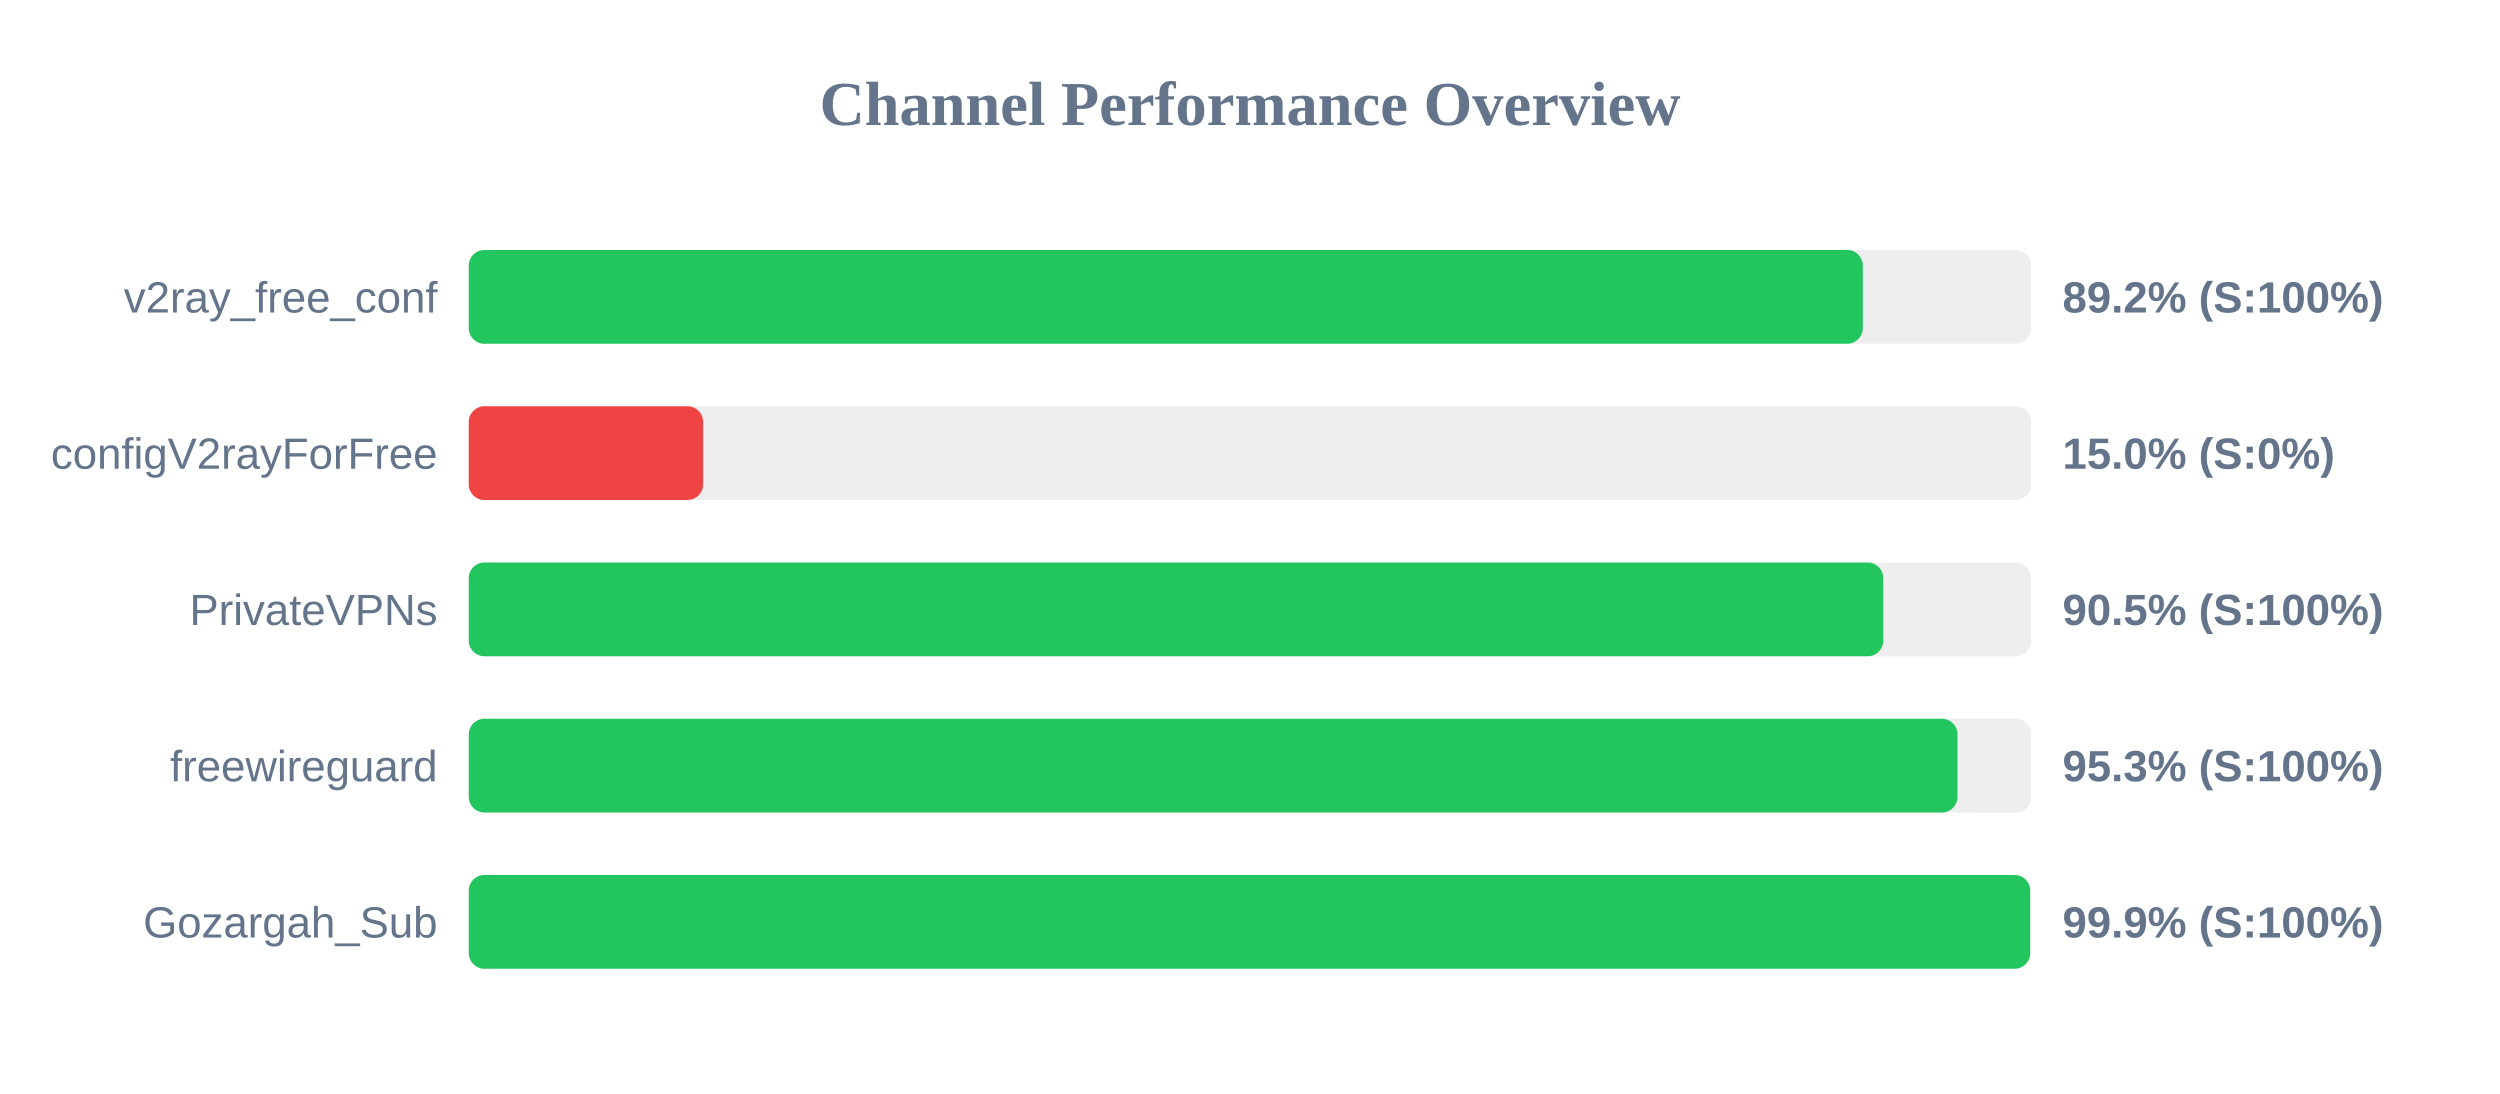
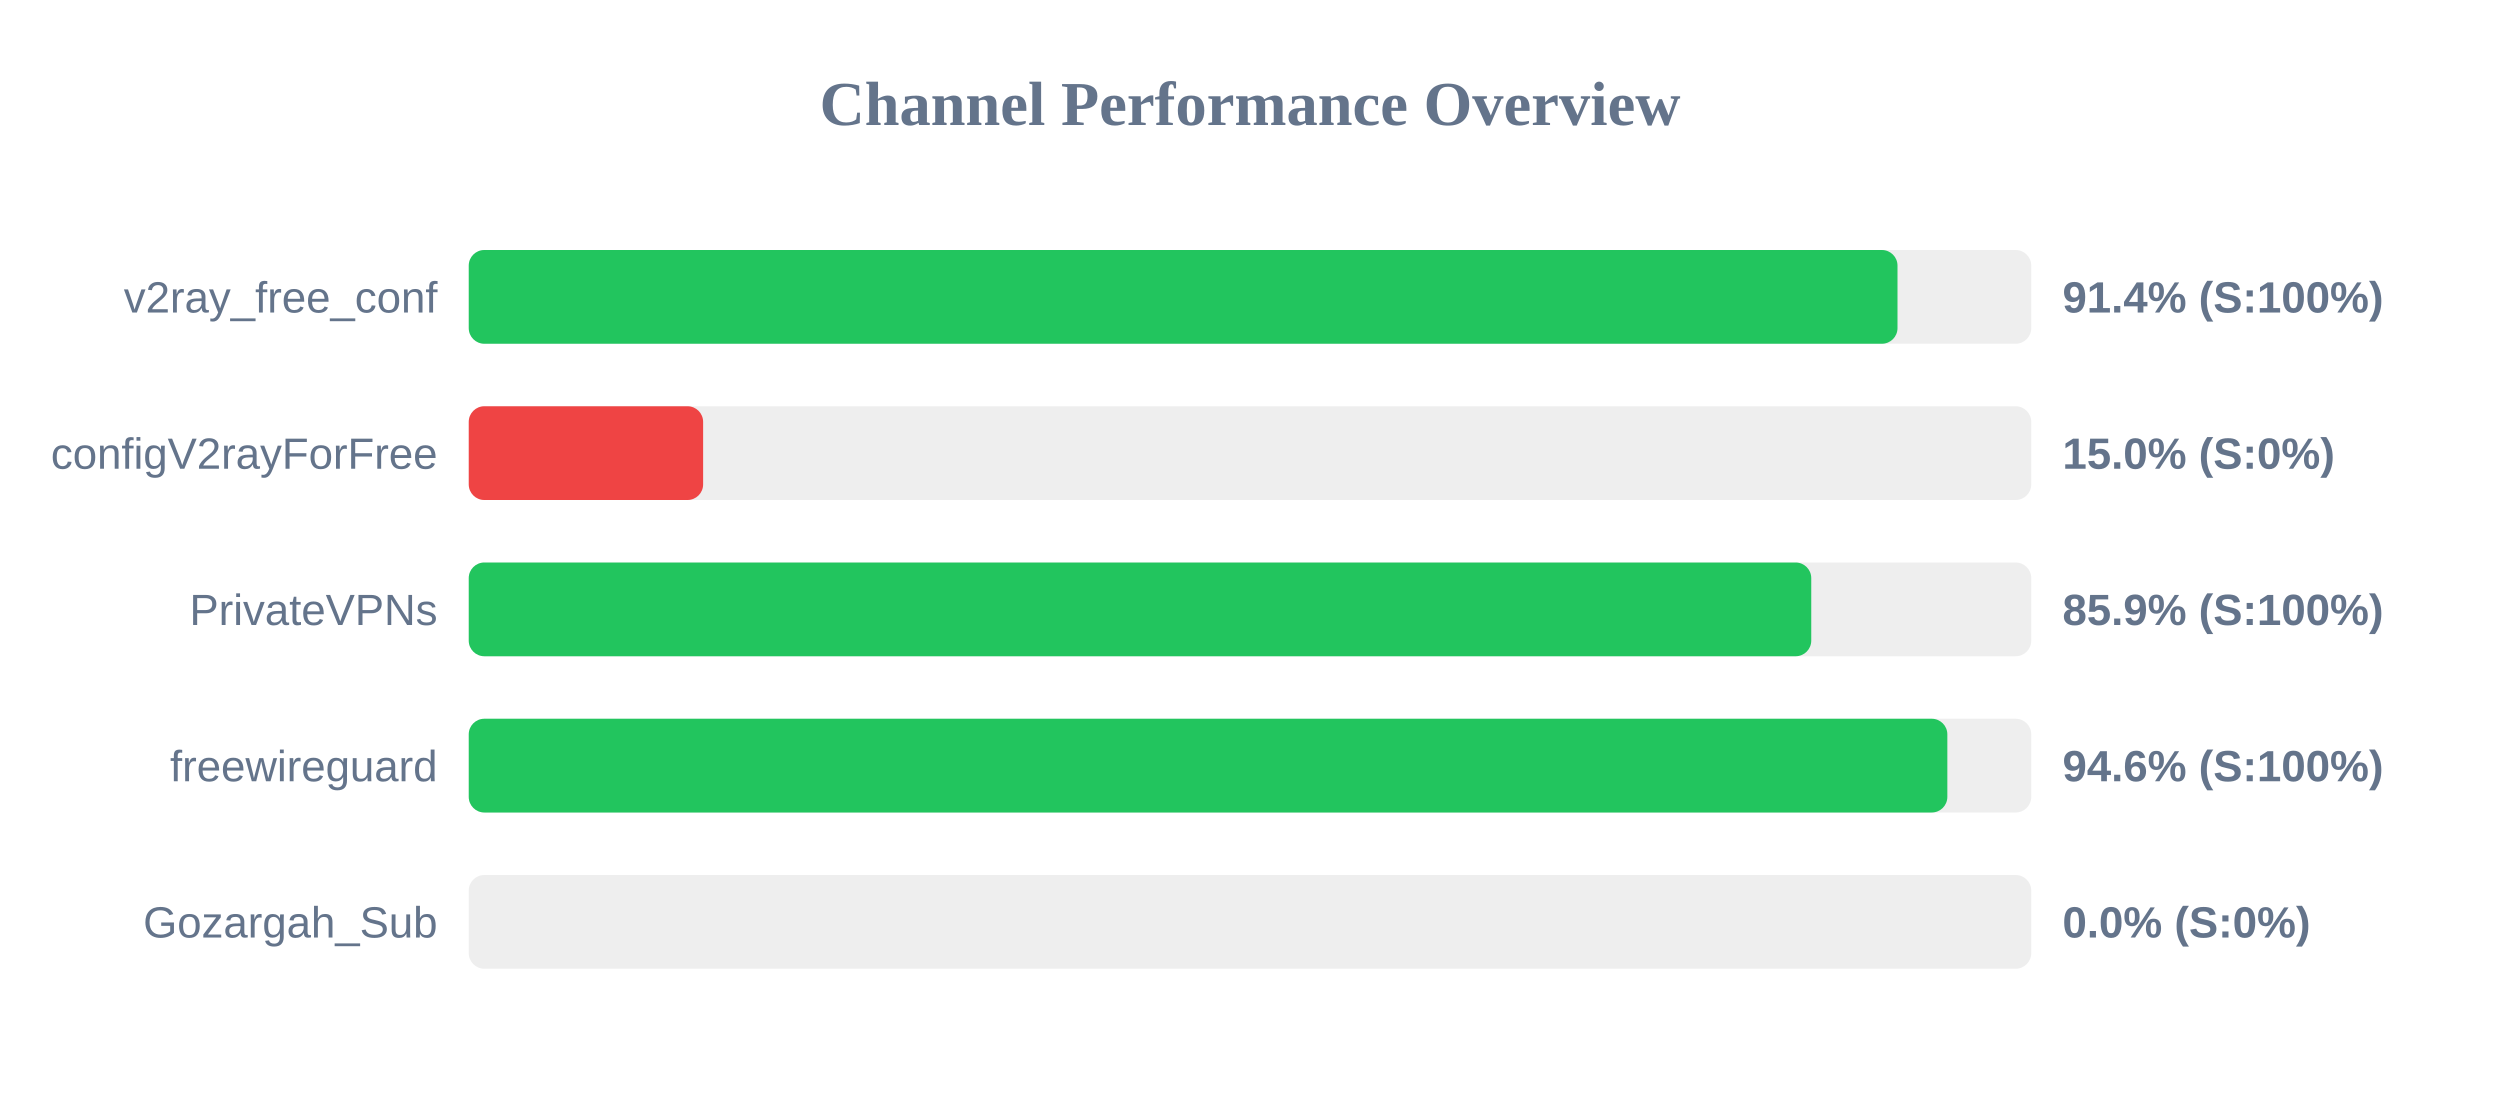
<svg xmlns="http://www.w3.org/2000/svg" width="800" height="350" version="1.1">
  <style>
        .row { font: 14px Arial; fill: #64748b; }
        .score { font: bold 14px Arial; fill: #64748b; }
    </style>
  <text x="400" y="40" text-anchor="middle" font-size="20px" font-weight="bold" fill="#64748b">Channel Performance Overview</text>
  <rect x="150" y="80" width="500" height="30" fill="#eee" rx="5" />
-   <rect x="150" y="80" width="446.1" height="30" fill="#22c55e" rx="5" />
+   <rect x="150" y="80" width="457.2" height="30" fill="#22c55e" rx="5" />
  <text x="140" y="100" text-anchor="end" class="row">v2ray_free_conf</text>
-   <text x="660" y="100" text-anchor="start" class="score">89.2% (S:100%)</text>
+   <text x="660" y="100" text-anchor="start" class="score">91.4% (S:100%)</text>
  <rect x="150" y="130" width="500" height="30" fill="#eee" rx="5" />
  <rect x="150" y="130" width="75.0" height="30" fill="#ef4444" rx="5" />
  <text x="140" y="150" text-anchor="end" class="row">configV2rayForFree</text>
  <text x="660" y="150" text-anchor="start" class="score">15.0% (S:0%)</text>
  <rect x="150" y="180" width="500" height="30" fill="#eee" rx="5" />
-   <rect x="150" y="180" width="452.65" height="30" fill="#22c55e" rx="5" />
+   <rect x="150" y="180" width="429.6" height="30" fill="#22c55e" rx="5" />
  <text x="140" y="200" text-anchor="end" class="row">PrivateVPNs</text>
-   <text x="660" y="200" text-anchor="start" class="score">90.5% (S:100%)</text>
+   <text x="660" y="200" text-anchor="start" class="score">85.9% (S:100%)</text>
  <rect x="150" y="230" width="500" height="30" fill="#eee" rx="5" />
-   <rect x="150" y="230" width="476.4" height="30" fill="#22c55e" rx="5" />
+   <rect x="150" y="230" width="473.15" height="30" fill="#22c55e" rx="5" />
  <text x="140" y="250" text-anchor="end" class="row">freewireguard</text>
-   <text x="660" y="250" text-anchor="start" class="score">95.3% (S:100%)</text>
+   <text x="660" y="250" text-anchor="start" class="score">94.6% (S:100%)</text>
  <rect x="150" y="280" width="500" height="30" fill="#eee" rx="5" />
-   <rect x="150" y="280" width="499.65" height="30" fill="#22c55e" rx="5" />
+   <rect x="150" y="280" width="0.0" height="30" fill="#ef4444" rx="5" />
  <text x="140" y="300" text-anchor="end" class="row">Gozargah_Sub</text>
-   <text x="660" y="300" text-anchor="start" class="score">99.9% (S:100%)</text>
+   <text x="660" y="300" text-anchor="start" class="score">0.0% (S:0%)</text>
</svg>
